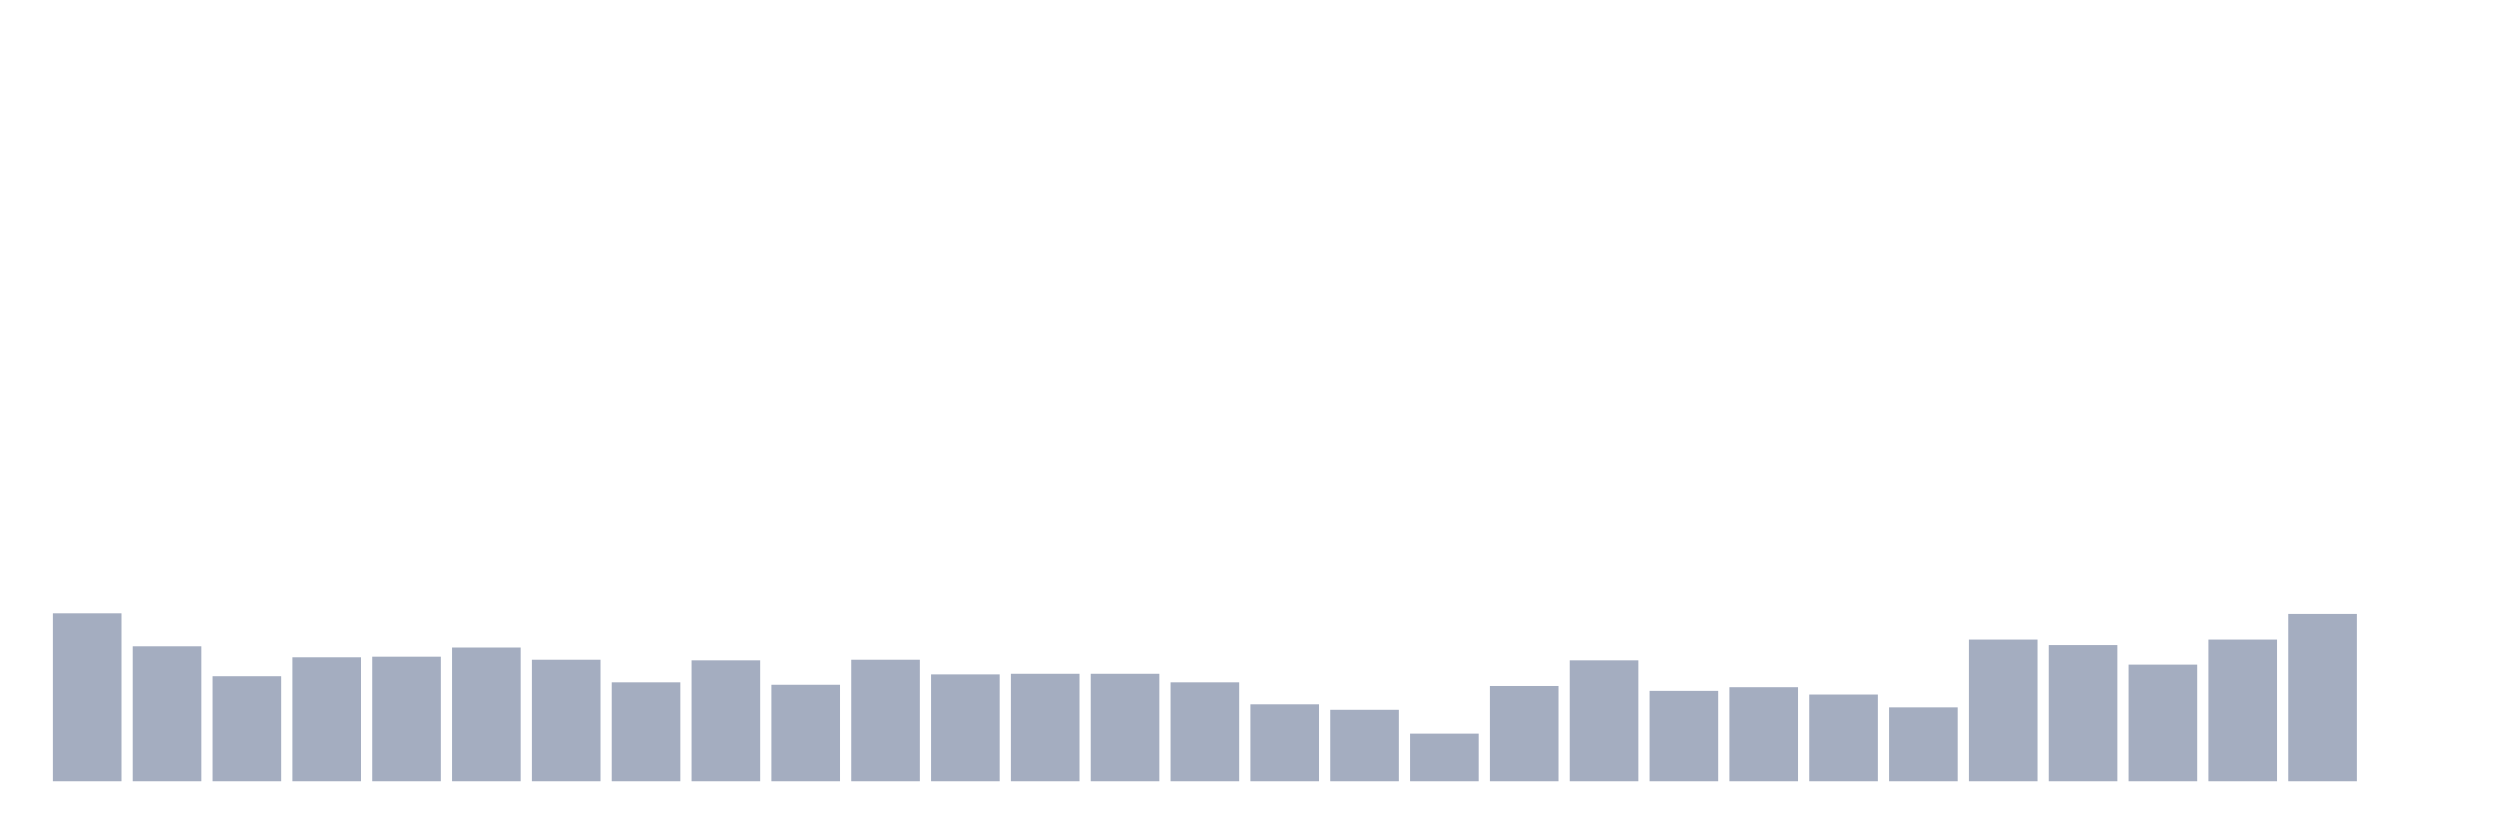
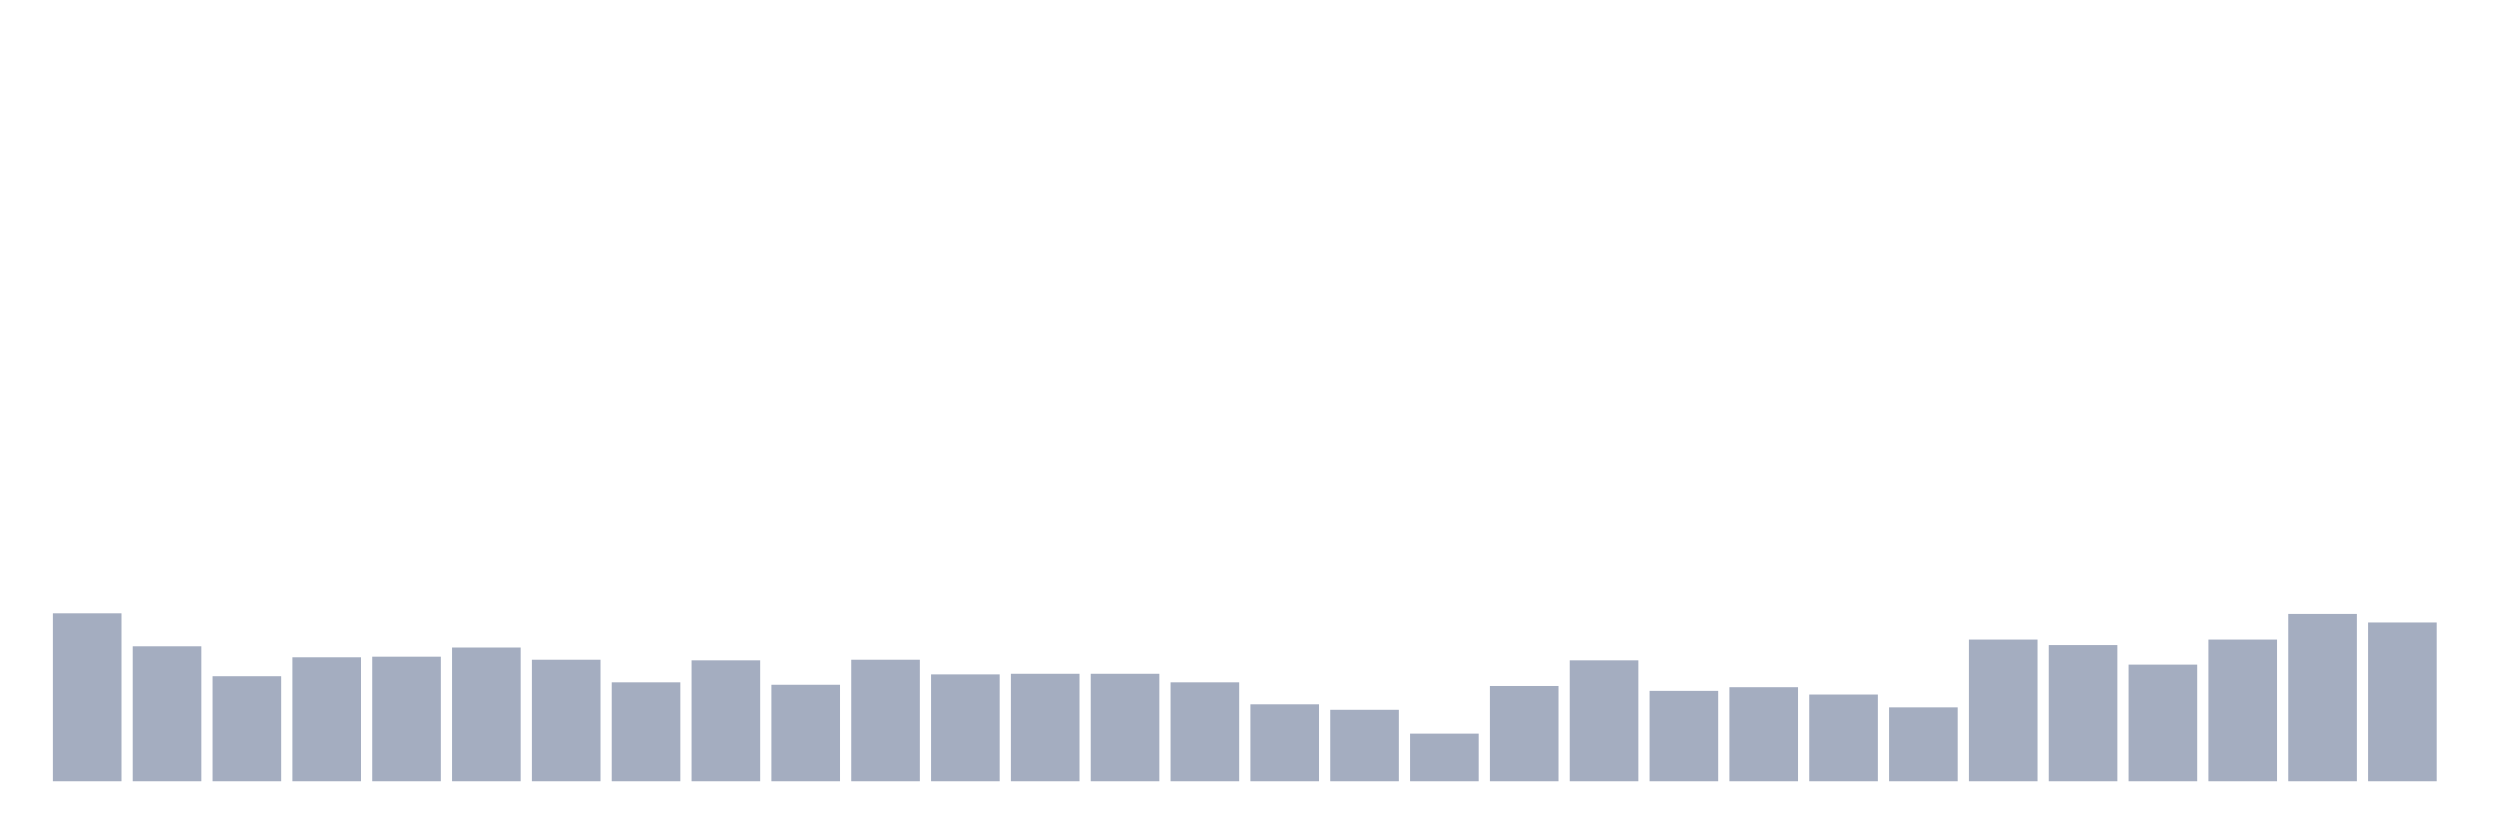
<svg xmlns="http://www.w3.org/2000/svg" viewBox="0 0 480 160">
  <g transform="translate(10,10)">
    <rect class="bar" x="0.153" width="13.175" y="107.755" height="32.245" fill="rgb(164,173,192)" />
    <rect class="bar" x="15.482" width="13.175" y="114.087" height="25.913" fill="rgb(164,173,192)" />
    <rect class="bar" x="30.81" width="13.175" y="119.832" height="20.168" fill="rgb(164,173,192)" />
    <rect class="bar" x="46.138" width="13.175" y="116.198" height="23.802" fill="rgb(164,173,192)" />
    <rect class="bar" x="61.466" width="13.175" y="116.08" height="23.92" fill="rgb(164,173,192)" />
    <rect class="bar" x="76.794" width="13.175" y="114.322" height="25.678" fill="rgb(164,173,192)" />
    <rect class="bar" x="92.123" width="13.175" y="116.667" height="23.333" fill="rgb(164,173,192)" />
    <rect class="bar" x="107.451" width="13.175" y="121.005" height="18.995" fill="rgb(164,173,192)" />
    <rect class="bar" x="122.779" width="13.175" y="116.784" height="23.216" fill="rgb(164,173,192)" />
    <rect class="bar" x="138.107" width="13.175" y="121.474" height="18.526" fill="rgb(164,173,192)" />
    <rect class="bar" x="153.436" width="13.175" y="116.667" height="23.333" fill="rgb(164,173,192)" />
    <rect class="bar" x="168.764" width="13.175" y="119.481" height="20.519" fill="rgb(164,173,192)" />
    <rect class="bar" x="184.092" width="13.175" y="119.363" height="20.637" fill="rgb(164,173,192)" />
    <rect class="bar" x="199.42" width="13.175" y="119.363" height="20.637" fill="rgb(164,173,192)" />
    <rect class="bar" x="214.748" width="13.175" y="121.005" height="18.995" fill="rgb(164,173,192)" />
    <rect class="bar" x="230.077" width="13.175" y="125.226" height="14.774" fill="rgb(164,173,192)" />
    <rect class="bar" x="245.405" width="13.175" y="126.281" height="13.719" fill="rgb(164,173,192)" />
    <rect class="bar" x="260.733" width="13.175" y="130.854" height="9.146" fill="rgb(164,173,192)" />
    <rect class="bar" x="276.061" width="13.175" y="121.709" height="18.291" fill="rgb(164,173,192)" />
    <rect class="bar" x="291.39" width="13.175" y="116.784" height="23.216" fill="rgb(164,173,192)" />
    <rect class="bar" x="306.718" width="13.175" y="122.647" height="17.353" fill="rgb(164,173,192)" />
    <rect class="bar" x="322.046" width="13.175" y="121.943" height="18.057" fill="rgb(164,173,192)" />
    <rect class="bar" x="337.374" width="13.175" y="123.35" height="16.65" fill="rgb(164,173,192)" />
    <rect class="bar" x="352.702" width="13.175" y="125.812" height="14.188" fill="rgb(164,173,192)" />
    <rect class="bar" x="368.031" width="13.175" y="112.797" height="27.203" fill="rgb(164,173,192)" />
    <rect class="bar" x="383.359" width="13.175" y="113.853" height="26.147" fill="rgb(164,173,192)" />
    <rect class="bar" x="398.687" width="13.175" y="117.605" height="22.395" fill="rgb(164,173,192)" />
    <rect class="bar" x="414.015" width="13.175" y="112.797" height="27.203" fill="rgb(164,173,192)" />
    <rect class="bar" x="429.344" width="13.175" y="107.873" height="32.127" fill="rgb(164,173,192)" />
-     <rect class="bar" x="444.672" width="13.175" y="140" height="0" fill="rgb(164,173,192)" />
+     <rect class="bar" x="444.672" width="13.175" y="109.514" height="30.486" fill="rgb(164,173,192)" />
  </g>
</svg>
